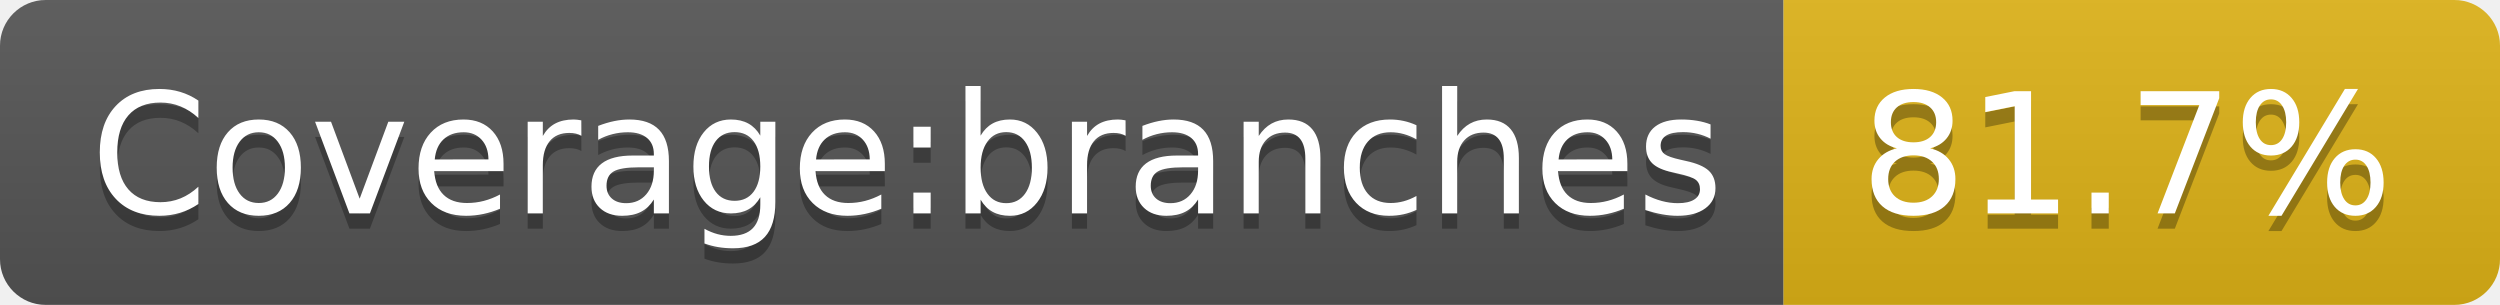
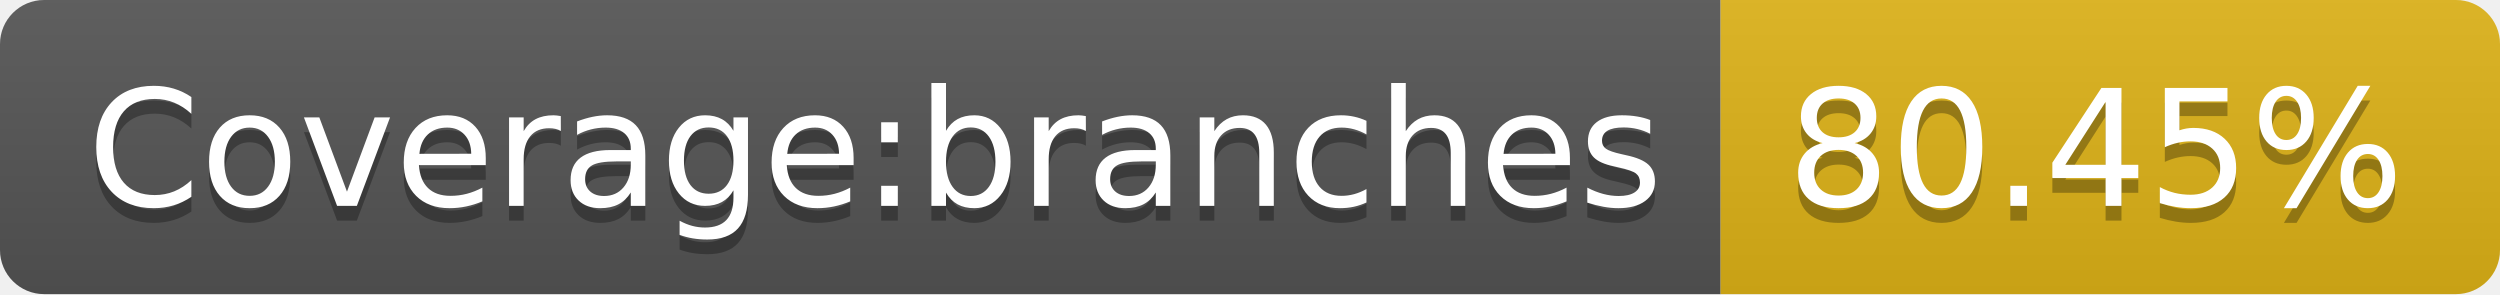
- <svg xmlns="http://www.w3.org/2000/svg" width="164" height="20" role="img" aria-label="Coverage:branches: 81.7%">
+ <svg xmlns="http://www.w3.org/2000/svg" width="170" height="20" role="img" aria-label="Coverage:branches: 80.45%">
  <linearGradient id="s" x2="0" y2="100%">
    <stop offset="0" stop-color="#bbb" stop-opacity=".1" />
    <stop offset="1" stop-opacity=".1" />
  </linearGradient>
  <clipPath id="r">
-     <rect width="164" height="20" rx="3" fill="#fff" />
+     <rect width="170" height="20" rx="3" fill="#fff" />
  </clipPath>
  <g clip-path="url(#r)">
    <rect width="117" height="20" fill="#555" />
-     <rect x="117" width="47" height="20" fill="#dfb317" />
-     <rect width="164" height="20" fill="url(#s)" />
+     <rect x="117" width="53" height="20" fill="#dfb317" />
+     <rect width="170" height="20" fill="url(#s)" />
  </g>
  <g fill="#fff" text-anchor="middle" font-family="Verdana,Geneva,DejaVu Sans,sans-serif" text-rendering="geometricPrecision" font-size="110">
    <text aria-hidden="true" x="595" y="150" fill="#010101" fill-opacity=".3" transform="scale(.1)" textLength="1070">Coverage:branches</text>
    <text x="595" y="140" transform="scale(.1)" fill="#fff" textLength="1070">Coverage:branches</text>
-     <text aria-hidden="true" x="1395" y="150" fill="#010101" fill-opacity=".3" transform="scale(.1)" textLength="370">81.7%</text>
-     <text x="1395" y="140" transform="scale(.1)" fill="#fff" textLength="370">81.7%</text>
+     <text aria-hidden="true" x="1425" y="150" fill="#010101" fill-opacity=".3" transform="scale(.1)" textLength="430">80.45%</text>
+     <text x="1425" y="140" transform="scale(.1)" fill="#fff" textLength="430">80.45%</text>
  </g>
</svg>
